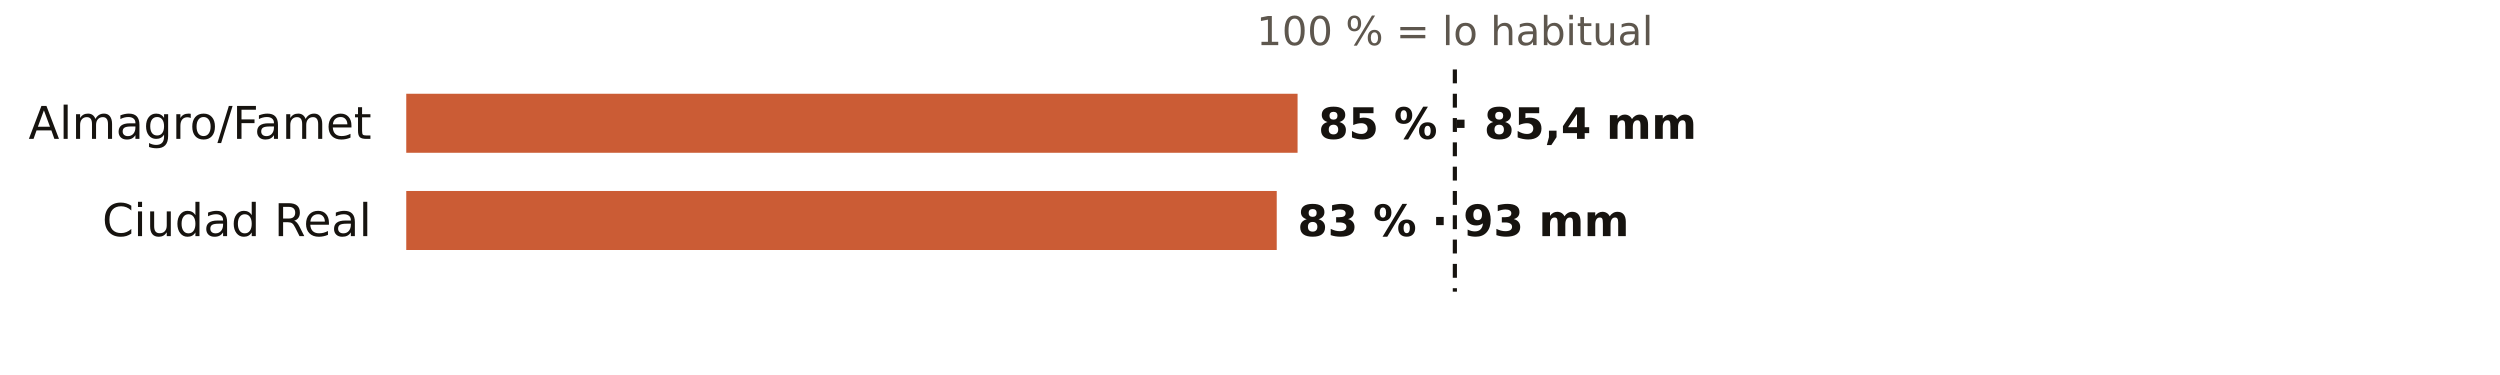
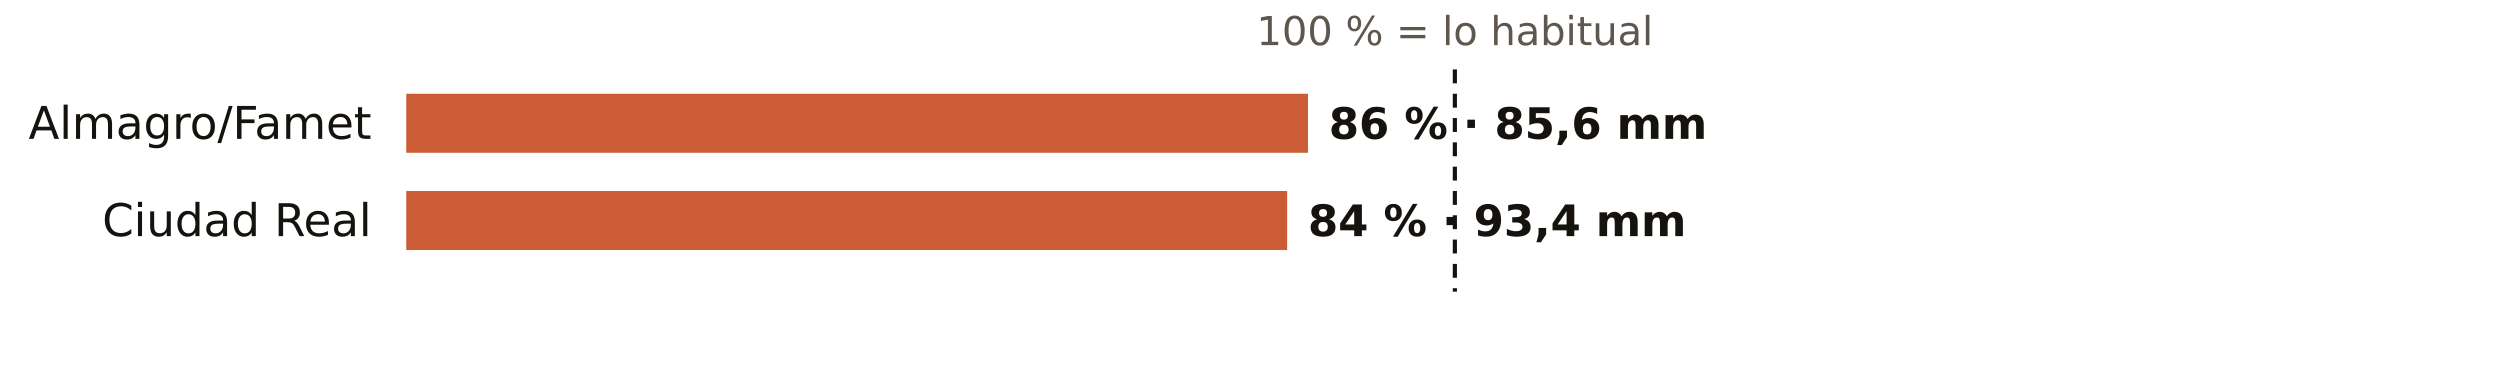
<svg xmlns="http://www.w3.org/2000/svg" viewBox="0 0 720 108" width="720" height="108" role="img" aria-label="El otoño en los pluviómetros de AEMET de Ciudad Real: % de lo habitual">
  <rect width="720" height="108" fill="#FFFFFF" />
  <text x="419.0" y="13.0" font-size="11.5" fill="#5E574E" text-anchor="middle" font-weight="400" font-family="Public Sans, DejaVu Sans, Arial, sans-serif">100 % = lo habitual</text>
  <text x="107.0" y="40.0" font-size="13" fill="#16130F" text-anchor="end" font-weight="500" font-family="Public Sans, DejaVu Sans, Arial, sans-serif">Almagro/Famet</text>
-   <rect x="117" y="27" width="256.7" height="17" fill="#C4461A" opacity="0.88" />
-   <text x="379.7" y="40.0" font-size="12.5" fill="#16130F" text-anchor="start" font-weight="600" font-family="Public Sans, DejaVu Sans, Arial, sans-serif">85 % · 85,4 mm</text>
+   <rect x="117" y="27" width="259.7" height="17" fill="#C4461A" opacity="0.88" />
+   <text x="382.7" y="40.0" font-size="12.5" fill="#16130F" text-anchor="start" font-weight="600" font-family="Public Sans, DejaVu Sans, Arial, sans-serif">86 % · 85,6 mm</text>
  <text x="107.0" y="68.0" font-size="13" fill="#16130F" text-anchor="end" font-weight="500" font-family="Public Sans, DejaVu Sans, Arial, sans-serif">Ciudad Real</text>
-   <rect x="117" y="55" width="250.7" height="17" fill="#C4461A" opacity="0.88" />
-   <text x="373.7" y="68.0" font-size="12.5" fill="#16130F" text-anchor="start" font-weight="600" font-family="Public Sans, DejaVu Sans, Arial, sans-serif">83 % · 93 mm</text>
+   <rect x="117" y="55" width="253.7" height="17" fill="#C4461A" opacity="0.88" />
+   <text x="376.7" y="68.0" font-size="12.5" fill="#16130F" text-anchor="start" font-weight="600" font-family="Public Sans, DejaVu Sans, Arial, sans-serif">84 % · 93,4 mm</text>
  <line x1="419.0" x2="419.0" y1="20" y2="84" stroke="#16130F" stroke-width="1.2" stroke-dasharray="4 3" />
</svg>
